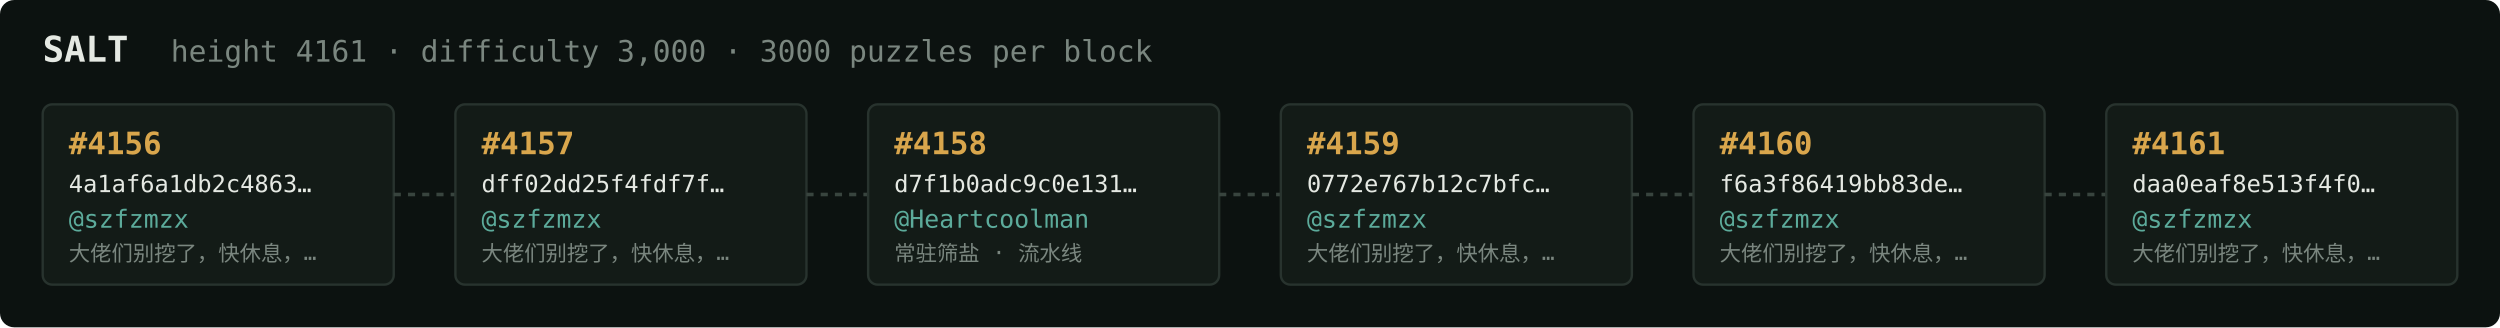
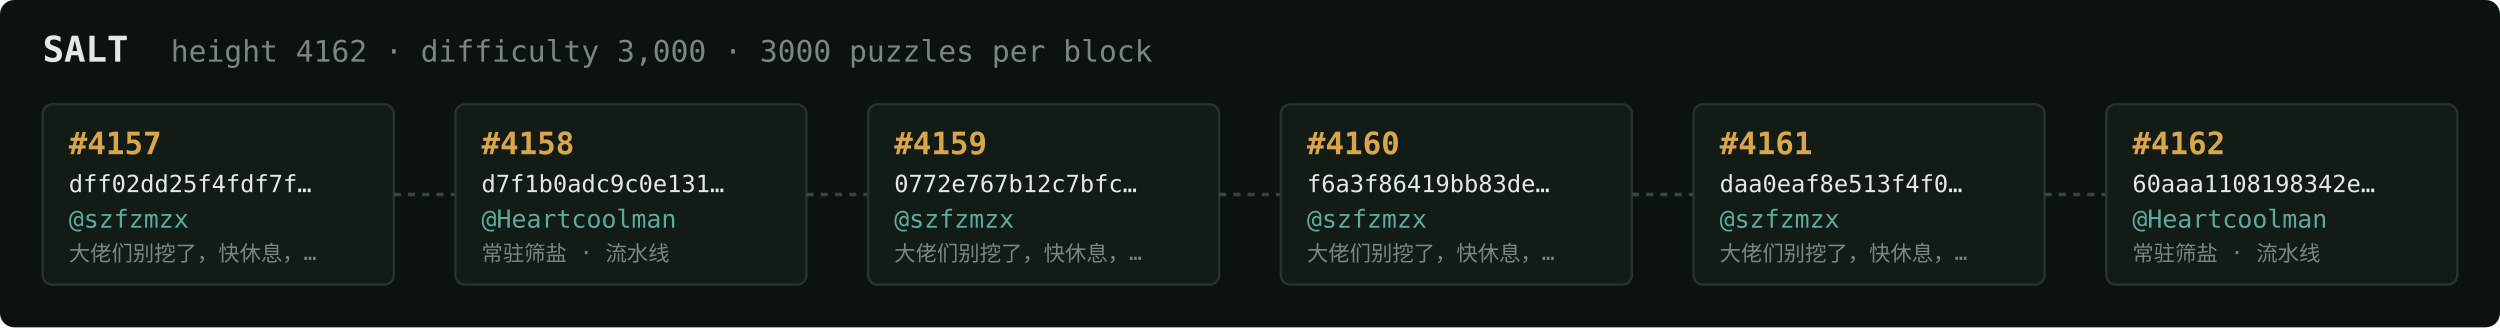
<svg xmlns="http://www.w3.org/2000/svg" width="1054" height="138" viewBox="0 0 1054 138" font-family="ui-monospace,SFMono-Regular,Menlo,monospace">
  <rect fill="#0c1210" width="1054" height="138" rx="6" />
  <text x="18" y="26" fill="#e5e9e3" font-size="15" font-weight="700">SALT</text>
-   <text x="72" y="26" fill="#7a867f" font-size="12.5">height 4161 · difficulty 3,000 · 3000 puzzles per block</text>
+   <text x="72" y="26" fill="#7a867f" font-size="12.5">height 4162 · difficulty 3,000 · 3000 puzzles per block</text>
  <rect x="18" y="44" width="148" height="76" rx="4" fill="#131b17" stroke="#28332e" stroke-width="1" />
-   <text x="29" y="65" fill="#d9a64c" font-size="13" font-weight="700">#4156</text>
-   <text x="29" y="81" fill="#e5e9e3" font-size="10">4a1af6a1db2c4863…</text>
+   <text x="29" y="65" fill="#d9a64c" font-size="13" font-weight="700">#4157</text>
+   <text x="29" y="81" fill="#e5e9e3" font-size="10">dff02dd25f4fdf7f…</text>
  <text x="29" y="96" fill="#5cab9b" font-size="10.5">@szfzmzx</text>
  <text x="29" y="110" fill="#7a867f" font-size="9">大佬们别挖了，快休息，…</text>
  <line x1="166" y1="82.0" x2="192" y2="82.0" stroke="#38443e" stroke-width="1.5" stroke-dasharray="3 3" />
  <rect x="192" y="44" width="148" height="76" rx="4" fill="#131b17" stroke="#28332e" stroke-width="1" />
-   <text x="203" y="65" fill="#d9a64c" font-size="13" font-weight="700">#4157</text>
-   <text x="203" y="81" fill="#e5e9e3" font-size="10">dff02dd25f4fdf7f…</text>
-   <text x="203" y="96" fill="#5cab9b" font-size="10.5">@szfzmzx</text>
-   <text x="203" y="110" fill="#7a867f" font-size="9">大佬们别挖了，快休息，…</text>
+   <text x="203" y="65" fill="#d9a64c" font-size="13" font-weight="700">#4158</text>
+   <text x="203" y="81" fill="#e5e9e3" font-size="10">d7f1b0adc9c0e131…</text>
+   <text x="203" y="96" fill="#5cab9b" font-size="10.5">@Heartcoolman</text>
+   <text x="203" y="110" fill="#7a867f" font-size="9">常驻筛盐 · 流水线</text>
  <line x1="340" y1="82.0" x2="366" y2="82.0" stroke="#38443e" stroke-width="1.5" stroke-dasharray="3 3" />
  <rect x="366" y="44" width="148" height="76" rx="4" fill="#131b17" stroke="#28332e" stroke-width="1" />
-   <text x="377" y="65" fill="#d9a64c" font-size="13" font-weight="700">#4158</text>
-   <text x="377" y="81" fill="#e5e9e3" font-size="10">d7f1b0adc9c0e131…</text>
-   <text x="377" y="96" fill="#5cab9b" font-size="10.5">@Heartcoolman</text>
-   <text x="377" y="110" fill="#7a867f" font-size="9">常驻筛盐 · 流水线</text>
+   <text x="377" y="65" fill="#d9a64c" font-size="13" font-weight="700">#4159</text>
+   <text x="377" y="81" fill="#e5e9e3" font-size="10">0772e767b12c7bfc…</text>
+   <text x="377" y="96" fill="#5cab9b" font-size="10.5">@szfzmzx</text>
+   <text x="377" y="110" fill="#7a867f" font-size="9">大佬们别挖了，快休息，…</text>
  <line x1="514" y1="82.0" x2="540" y2="82.0" stroke="#38443e" stroke-width="1.5" stroke-dasharray="3 3" />
  <rect x="540" y="44" width="148" height="76" rx="4" fill="#131b17" stroke="#28332e" stroke-width="1" />
-   <text x="551" y="65" fill="#d9a64c" font-size="13" font-weight="700">#4159</text>
-   <text x="551" y="81" fill="#e5e9e3" font-size="10">0772e767b12c7bfc…</text>
+   <text x="551" y="65" fill="#d9a64c" font-size="13" font-weight="700">#4160</text>
+   <text x="551" y="81" fill="#e5e9e3" font-size="10">f6a3f86419bb83de…</text>
  <text x="551" y="96" fill="#5cab9b" font-size="10.5">@szfzmzx</text>
  <text x="551" y="110" fill="#7a867f" font-size="9">大佬们别挖了，快休息，…</text>
  <line x1="688" y1="82.0" x2="714" y2="82.0" stroke="#38443e" stroke-width="1.5" stroke-dasharray="3 3" />
  <rect x="714" y="44" width="148" height="76" rx="4" fill="#131b17" stroke="#28332e" stroke-width="1" />
-   <text x="725" y="65" fill="#d9a64c" font-size="13" font-weight="700">#4160</text>
-   <text x="725" y="81" fill="#e5e9e3" font-size="10">f6a3f86419bb83de…</text>
+   <text x="725" y="65" fill="#d9a64c" font-size="13" font-weight="700">#4161</text>
+   <text x="725" y="81" fill="#e5e9e3" font-size="10">daa0eaf8e513f4f0…</text>
  <text x="725" y="96" fill="#5cab9b" font-size="10.5">@szfzmzx</text>
  <text x="725" y="110" fill="#7a867f" font-size="9">大佬们别挖了，快休息，…</text>
  <line x1="862" y1="82.0" x2="888" y2="82.0" stroke="#38443e" stroke-width="1.5" stroke-dasharray="3 3" />
  <rect x="888" y="44" width="148" height="76" rx="4" fill="#131b17" stroke="#28332e" stroke-width="1" />
-   <text x="899" y="65" fill="#d9a64c" font-size="13" font-weight="700">#4161</text>
-   <text x="899" y="81" fill="#e5e9e3" font-size="10">daa0eaf8e513f4f0…</text>
-   <text x="899" y="96" fill="#5cab9b" font-size="10.5">@szfzmzx</text>
-   <text x="899" y="110" fill="#7a867f" font-size="9">大佬们别挖了，快休息，…</text>
+   <text x="899" y="65" fill="#d9a64c" font-size="13" font-weight="700">#4162</text>
+   <text x="899" y="81" fill="#e5e9e3" font-size="10">60aaa1108198342e…</text>
+   <text x="899" y="96" fill="#5cab9b" font-size="10.5">@Heartcoolman</text>
+   <text x="899" y="110" fill="#7a867f" font-size="9">常驻筛盐 · 流水线</text>
</svg>
